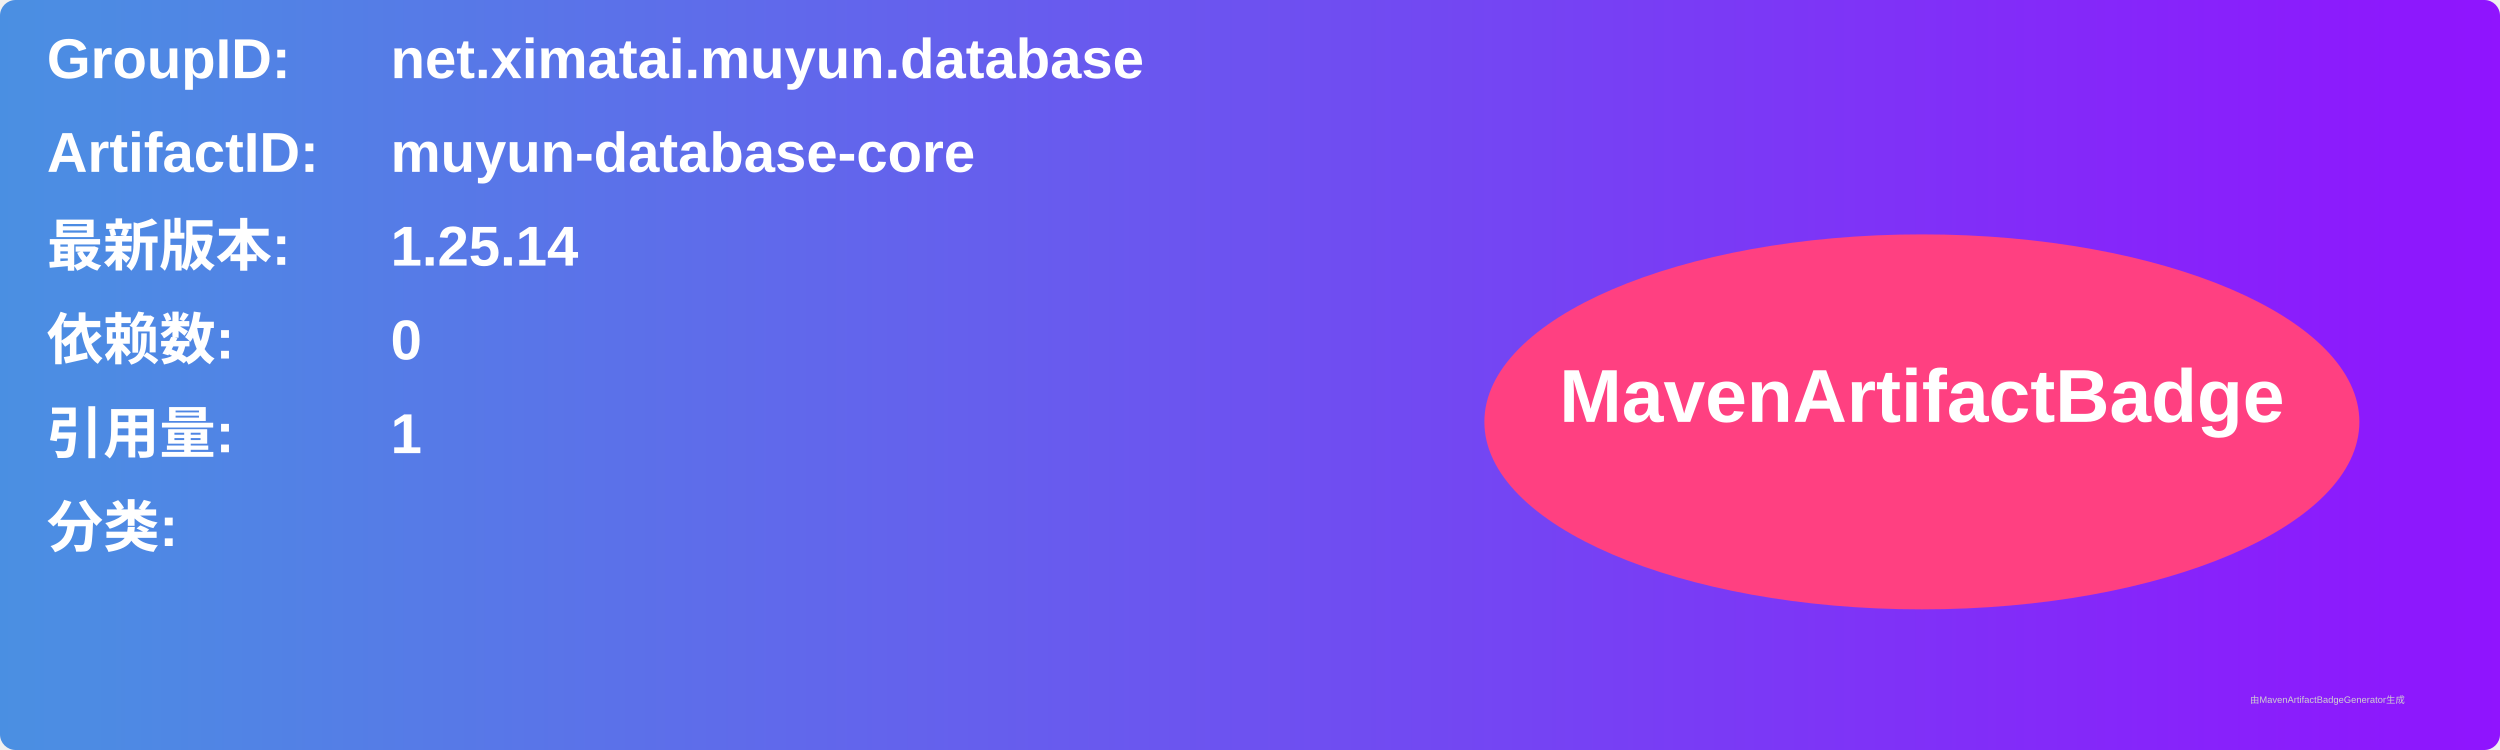
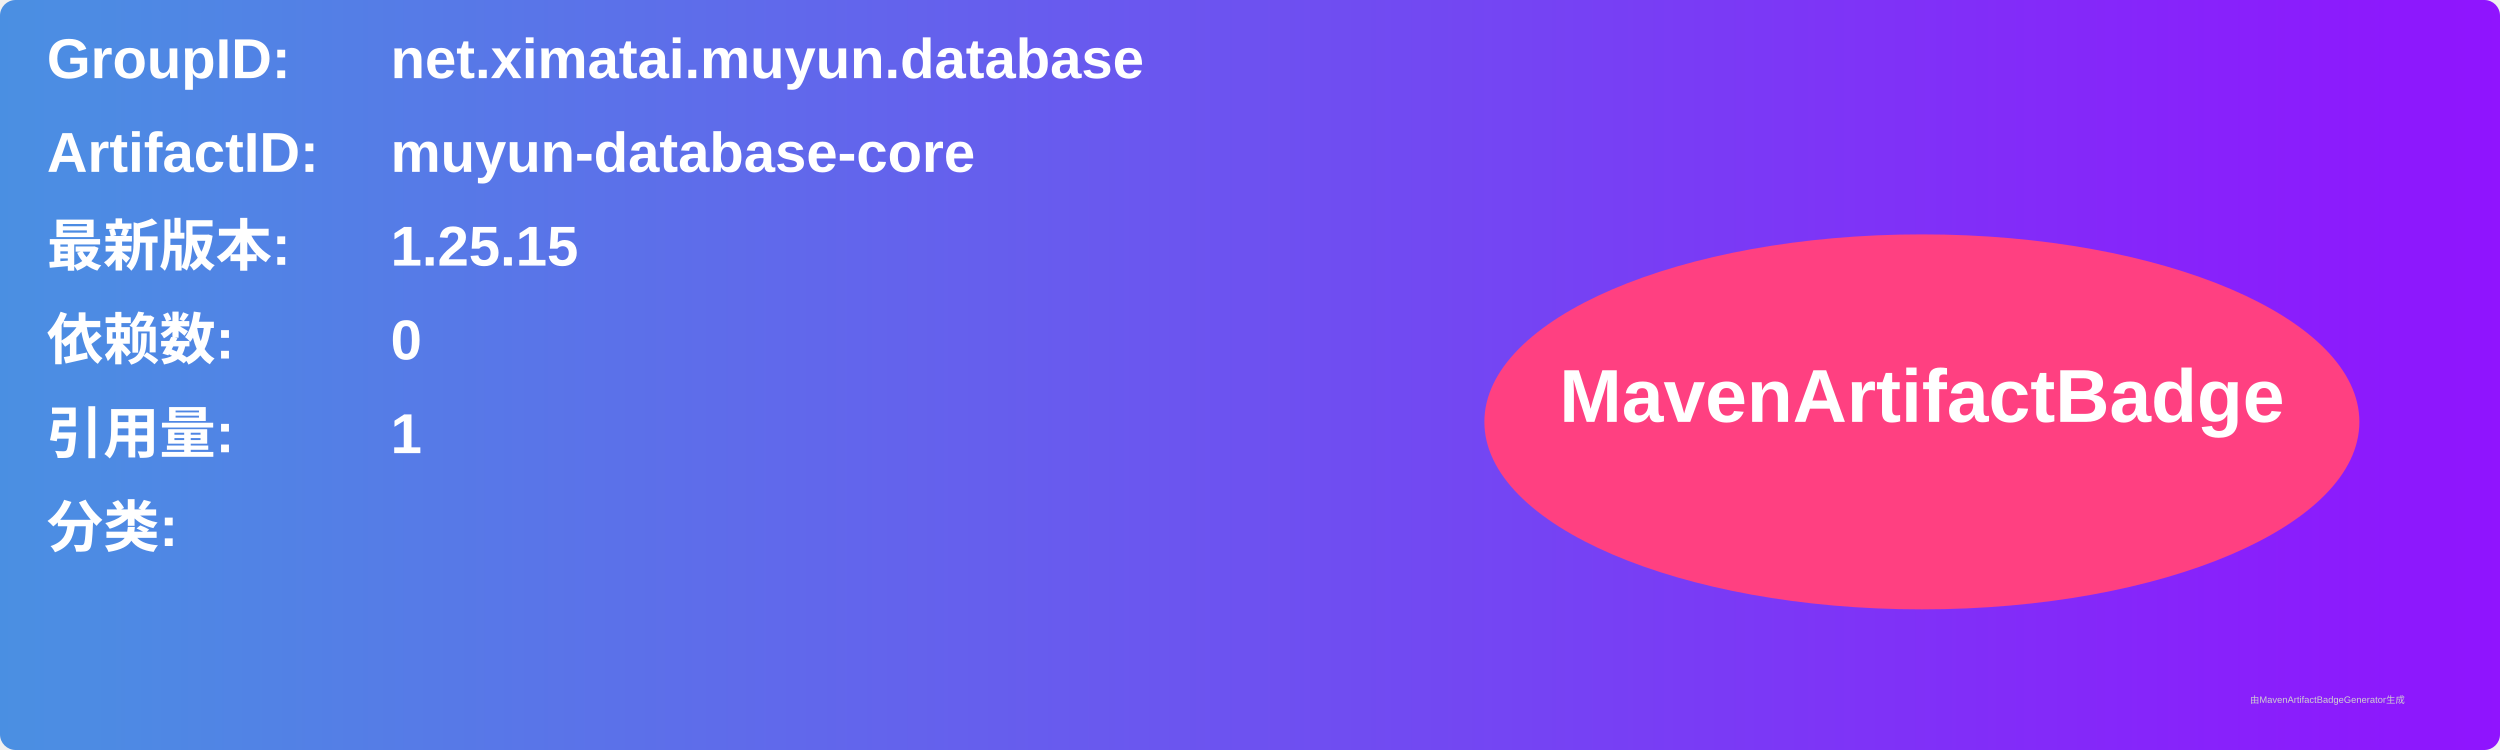
<svg xmlns="http://www.w3.org/2000/svg" width="800" height="240" viewBox="0 0 800 240">
  <linearGradient id="grad" x1="0%" y1="0%" x2="100%" y2="0%">
    <stop offset="0%" stop-color="#4a90e2" />
    <stop offset="100%" stop-color="#9013fe" />
  </linearGradient>
  <rect width="100%" height="100%" rx="5" ry="5" fill="url(#grad)" />
  <g transform="translate(15, 15)">
    <text x="0" y="10" font-family="Arial" font-size="18" fill="white" font-weight="bold" width="260">GroupID:</text>
    <text x="110" y="10" font-family="Arial" font-size="18" fill="white" font-weight="bold" width="460">net.ximatai.muyun.database</text>
    <text x="0" y="40" font-family="Arial" font-size="18" fill="white" font-weight="bold" width="260">ArtifactID:</text>
    <text x="110" y="40" font-family="Arial" font-size="18" fill="white" font-weight="bold" width="460">muyun-database-core</text>
    <text x="0" y="70" font-family="Arial" font-size="18" fill="white" font-weight="bold">最新版本:</text>
    <text x="110" y="70" font-family="Arial" font-size="18" fill="white" font-weight="bold">
-       <tspan font-weight="bold">1.25.14</tspan>
+       <tspan font-weight="bold">1.25.15</tspan>
    </text>
    <text x="0" y="100" font-family="Arial" font-size="18" fill="white" font-weight="bold">依赖数: </text>
    <text x="110" y="100" font-family="Arial" font-size="18" fill="white">
      <tspan font-weight="bold">0</tspan>
    </text>
    <text x="0" y="130" font-family="Arial" font-size="18" fill="white" font-weight="bold">引用量: </text>
    <text x="110" y="130" font-family="Arial" font-size="18" fill="white">
      <tspan font-weight="bold">1</tspan>
    </text>
    <text x="0" y="160" font-family="Arial" font-size="18" fill="white" font-weight="bold">分类:</text>
    <text x="10" y="190" font-family="Arial" font-size="10" fill="white">
      <tspan font-weight="bold" />
    </text>
    <ellipse cx="600" cy="120" rx="140" ry="60" fill="#ff4081" />
    <text x="600" y="120" text-anchor="middle" font-family="Arial" font-size="24" fill="white" font-weight="bold">MavenArtifactBadge</text>
  </g>
  <text x="720" y="225" font-family="Arial" font-size="3" fill="#d0d0d0">由MavenArtifactBadgeGenerator生成</text>
</svg>
